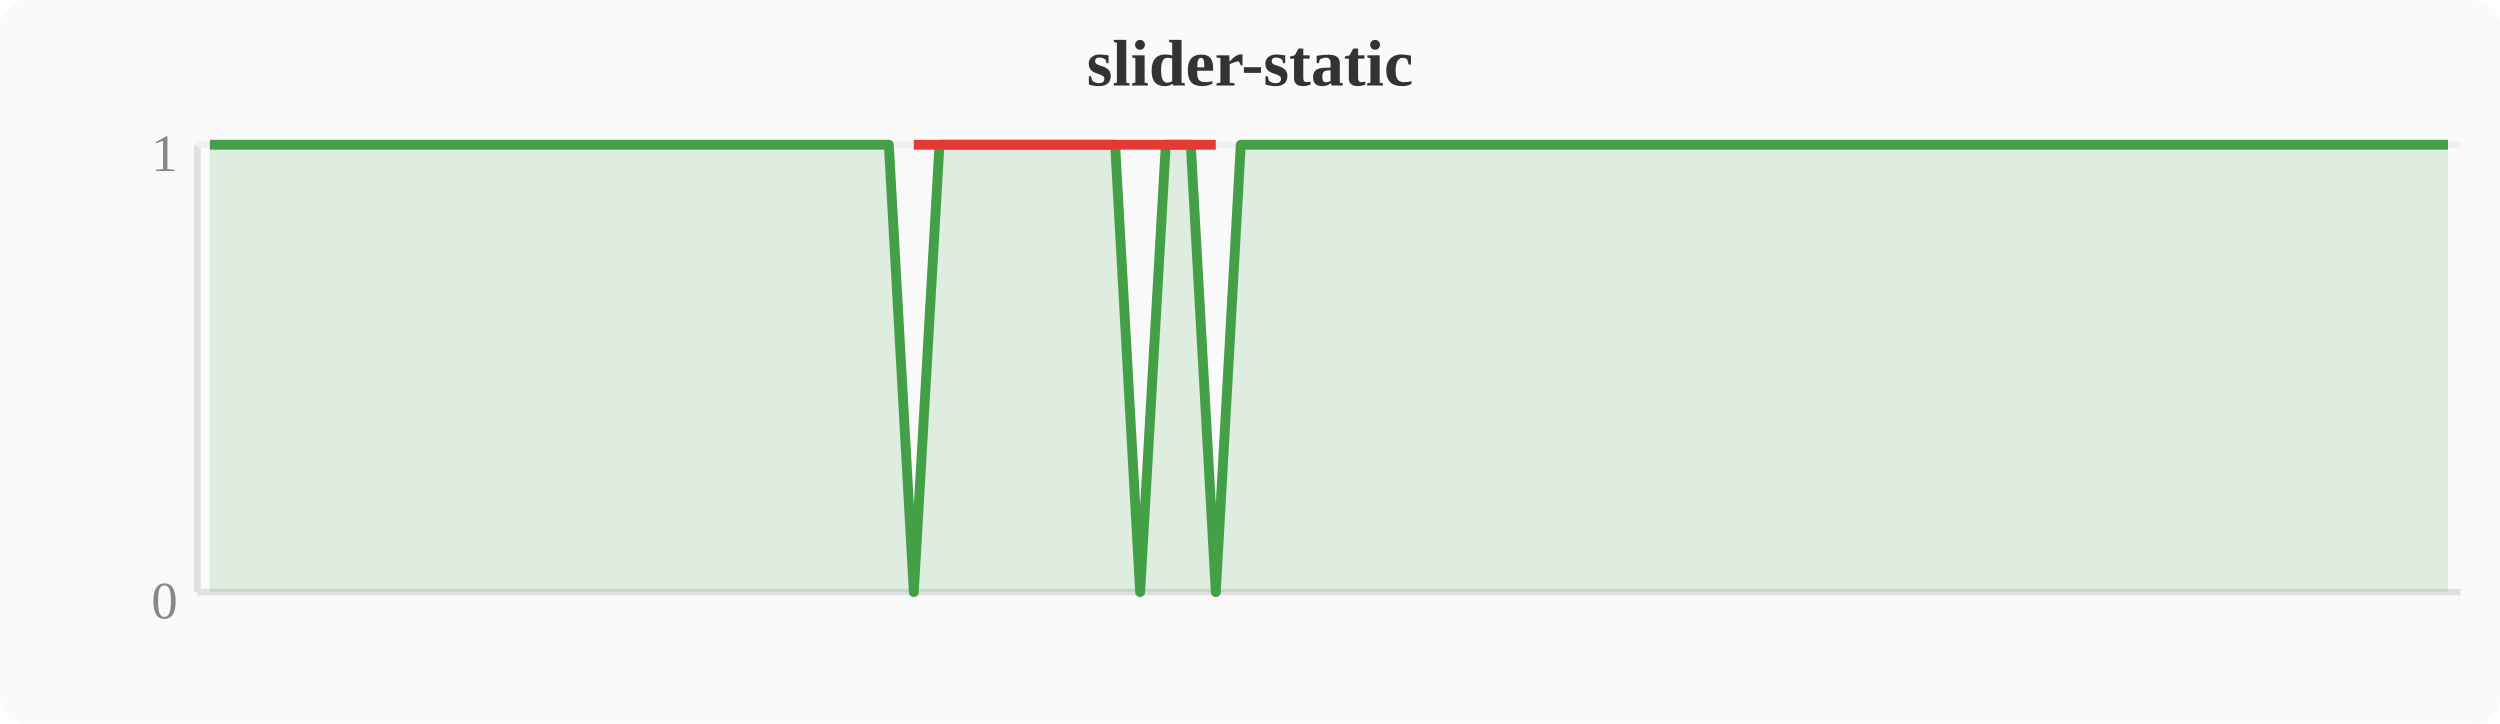
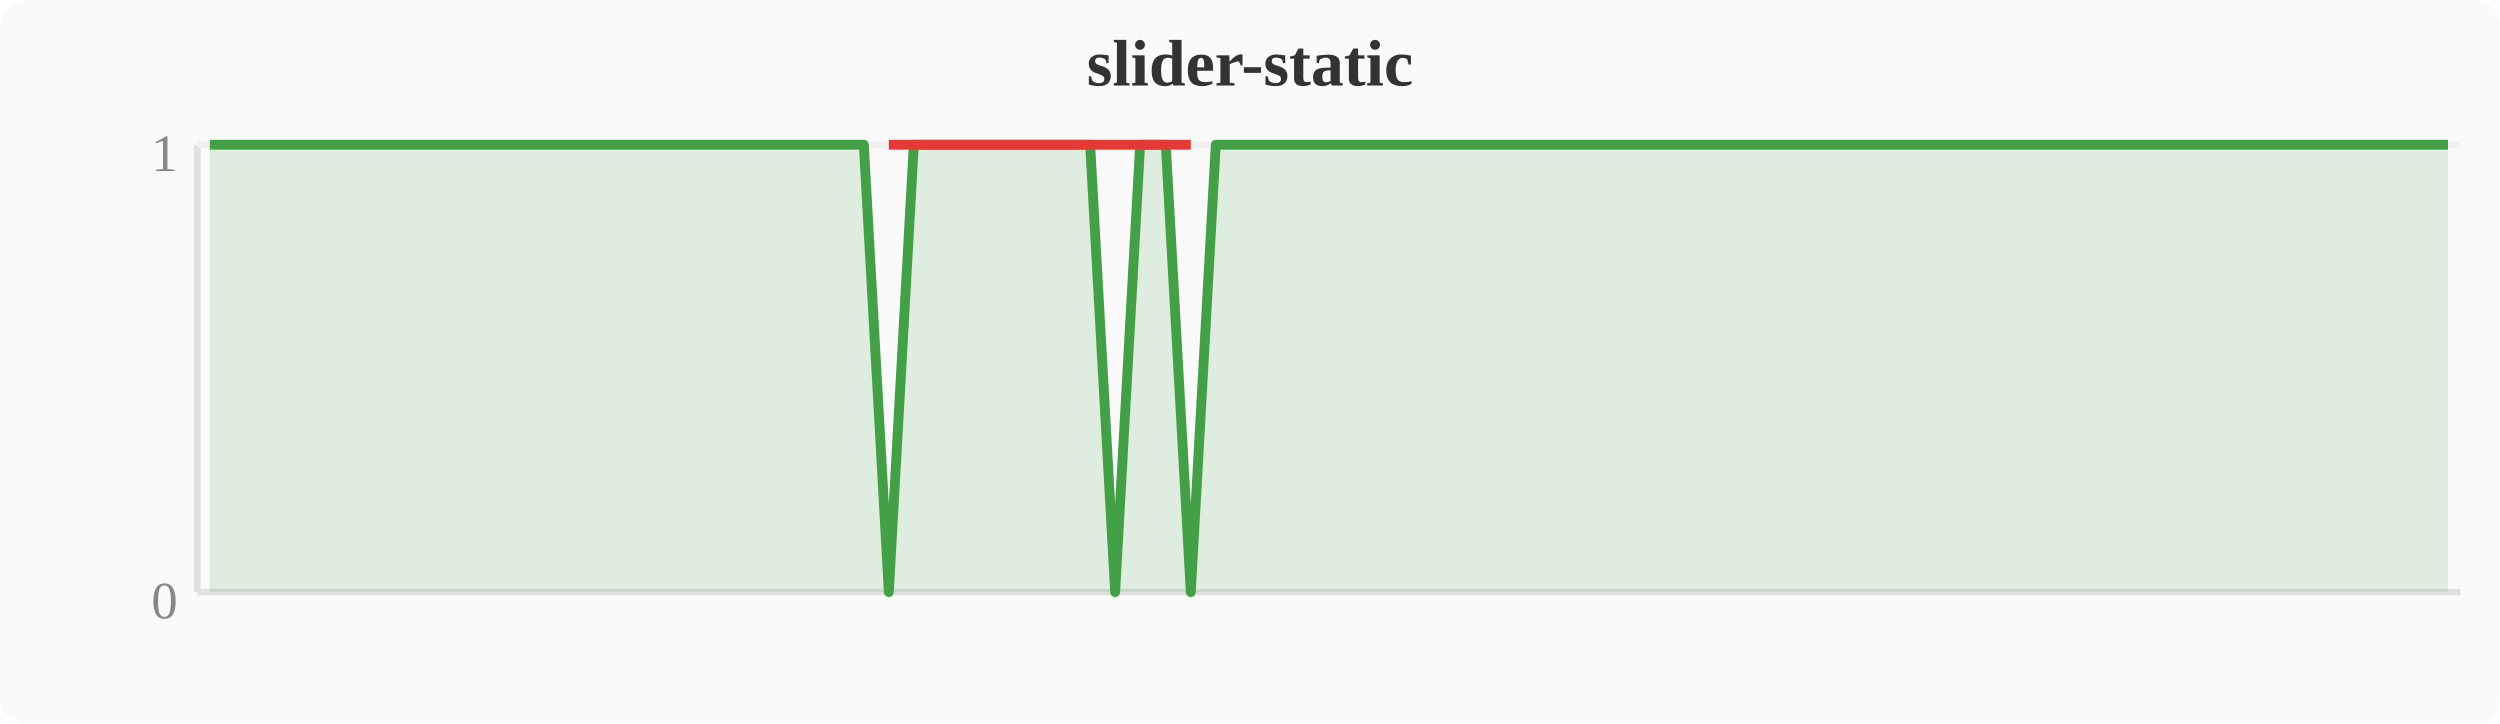
<svg xmlns="http://www.w3.org/2000/svg" width="380" height="110" viewBox="0 0 380 110">
  <rect width="380" height="110" fill="#fafafa" rx="4" />
  <text x="190" y="13" text-anchor="middle" font-size="10" font-weight="bold" fill="#333">slider-static</text>
  <line x1="30" y1="22" x2="30" y2="90" stroke="#e0e0e0" stroke-width="1" />
  <line x1="30" y1="90" x2="374" y2="90" stroke="#e0e0e0" stroke-width="1" />
  <line x1="30" y1="22" x2="374" y2="22" stroke="#f0f0f0" stroke-width="1" />
  <text x="27" y="94" text-anchor="end" font-size="8" fill="#888">0</text>
  <text x="27" y="26" text-anchor="end" font-size="8" fill="#888">1</text>
-   <polygon points="31.9,22.0 35.7,22.0 39.6,22.0 43.4,22.0 47.2,22.0 51.0,22.0 54.8,22.0 58.7,22.0 62.5,22.0 66.3,22.0 70.1,22.0 74.0,22.0 77.8,22.0 81.6,22.0 85.4,22.0 89.2,22.0 93.1,22.0 96.9,22.0 100.7,22.0 104.5,22.0 108.4,22.0 112.2,22.0 116.0,22.0 119.8,22.0 123.6,22.0 127.5,22.0 131.3,22.0 135.1,22.0 138.9,90.0 142.8,22.0 146.6,22.0 150.4,22.0 154.2,22.0 158.0,22.0 161.9,22.0 165.7,22.0 169.5,22.0 173.3,90.0 177.2,22.0 181.0,22.0 184.8,90.0 188.6,22.0 192.4,22.0 196.3,22.0 200.1,22.0 203.9,22.0 207.7,22.0 211.6,22.0 215.4,22.0 219.2,22.0 223.0,22.0 226.8,22.0 230.7,22.0 234.5,22.0 238.3,22.0 242.1,22.0 246.0,22.0 249.8,22.0 253.6,22.0 257.4,22.0 261.2,22.0 265.1,22.0 268.9,22.0 272.7,22.0 276.5,22.0 280.4,22.0 284.2,22.0 288.0,22.0 291.8,22.0 295.6,22.0 299.5,22.0 303.3,22.0 307.1,22.0 310.9,22.0 314.8,22.0 318.6,22.0 322.4,22.0 326.2,22.0 330.0,22.0 333.9,22.0 337.7,22.0 341.5,22.0 345.3,22.0 349.2,22.0 353.0,22.0 356.8,22.0 360.6,22.0 364.4,22.0 368.3,22.0 372.1,22.0 372.1,90 31.9,90" fill="#43a047" opacity="0.15" />
-   <polyline points="31.9,22.0 35.7,22.0 39.6,22.0 43.4,22.0 47.2,22.0 51.0,22.0 54.8,22.0 58.7,22.0 62.5,22.0 66.3,22.0 70.1,22.0 74.0,22.0 77.8,22.0 81.6,22.0 85.4,22.0 89.2,22.0 93.1,22.0 96.9,22.0 100.7,22.0 104.5,22.0 108.4,22.0 112.2,22.0 116.0,22.0 119.8,22.0 123.6,22.0 127.5,22.0 131.3,22.0 135.1,22.0 138.9,90.0 142.8,22.0 146.6,22.0 150.4,22.0 154.2,22.0 158.0,22.0 161.9,22.0 165.7,22.0 169.5,22.0 173.3,90.0 177.2,22.0 181.0,22.0 184.8,90.0 188.6,22.0 192.4,22.0 196.3,22.0 200.1,22.0 203.9,22.0 207.7,22.0 211.6,22.0 215.4,22.0 219.2,22.0 223.0,22.0 226.8,22.0 230.7,22.0 234.5,22.0 238.3,22.0 242.1,22.0 246.0,22.0 249.8,22.0 253.6,22.0 257.4,22.0 261.2,22.0 265.1,22.0 268.9,22.0 272.7,22.0 276.5,22.0 280.4,22.0 284.2,22.0 288.0,22.0 291.8,22.0 295.6,22.0 299.5,22.0 303.3,22.0 307.1,22.0 310.9,22.0 314.8,22.0 318.6,22.0 322.4,22.0 326.2,22.0 330.0,22.0 333.9,22.0 337.7,22.0 341.5,22.0 345.3,22.0 349.2,22.0 353.0,22.0 356.8,22.0 360.6,22.0 364.4,22.0 368.3,22.0 372.1,22.0" fill="none" stroke="#43a047" stroke-width="1.5" stroke-linejoin="round" />
-   <polyline points="138.9,22.0 173.3,22.0 184.8,22.0" fill="none" stroke="#e53935" stroke-width="1.5" stroke-linejoin="round" />
+   <polygon points="31.9,22.0 35.7,22.0 39.6,22.0 43.4,22.0 47.2,22.0 51.0,22.0 54.8,22.0 58.7,22.0 62.5,22.0 66.3,22.0 70.1,22.0 74.0,22.0 77.8,22.0 81.6,22.0 85.4,22.0 89.2,22.0 93.1,22.0 96.9,22.0 100.7,22.0 104.5,22.0 108.4,22.0 112.2,22.0 116.0,22.0 119.8,22.0 123.6,22.0 127.5,22.0 131.3,22.0 135.1,90.0 138.9,22.0 142.8,22.0 146.6,22.0 150.4,22.0 154.2,22.0 158.0,22.0 161.9,22.0 165.7,22.0 169.5,90.0 173.3,22.0 177.2,22.0 181.0,90.0 184.8,22.0 188.6,22.0 192.4,22.0 196.3,22.0 200.1,22.0 203.9,22.0 207.7,22.0 211.6,22.0 215.4,22.0 219.2,22.0 223.0,22.0 226.8,22.0 230.7,22.0 234.5,22.0 238.3,22.0 242.1,22.0 246.0,22.0 249.8,22.0 253.6,22.0 257.4,22.0 261.2,22.0 265.1,22.0 268.9,22.0 272.7,22.0 276.5,22.0 280.4,22.0 284.2,22.0 288.0,22.0 291.8,22.0 295.6,22.0 299.5,22.0 303.3,22.0 307.1,22.0 310.9,22.0 314.8,22.0 318.6,22.0 322.4,22.0 326.2,22.0 330.0,22.0 333.9,22.0 337.7,22.0 341.5,22.0 345.3,22.0 349.2,22.0 353.0,22.0 356.8,22.0 360.6,22.0 364.4,22.0 368.3,22.0 372.1,22.0 372.1,90 31.9,90" fill="#43a047" opacity="0.15" />
+   <polyline points="31.9,22.0 35.7,22.0 39.6,22.0 43.4,22.0 47.2,22.0 51.0,22.0 54.8,22.0 58.7,22.0 62.5,22.0 66.3,22.0 70.1,22.0 74.0,22.0 77.8,22.0 81.6,22.0 85.4,22.0 89.2,22.0 93.1,22.0 96.9,22.0 100.7,22.0 104.5,22.0 108.4,22.0 112.2,22.0 116.0,22.0 119.8,22.0 123.6,22.0 127.5,22.0 131.3,22.0 135.1,90.0 138.9,22.0 142.8,22.0 146.6,22.0 150.4,22.0 154.2,22.0 158.0,22.0 161.9,22.0 165.7,22.0 169.5,90.0 173.3,22.0 177.2,22.0 181.0,90.0 184.8,22.0 188.6,22.0 192.4,22.0 196.3,22.0 200.1,22.0 203.9,22.0 207.7,22.0 211.6,22.0 215.4,22.0 219.2,22.0 223.0,22.0 226.8,22.0 230.7,22.0 234.5,22.0 238.3,22.0 242.1,22.0 246.0,22.0 249.8,22.0 253.6,22.0 257.4,22.0 261.2,22.0 265.1,22.0 268.9,22.0 272.7,22.0 276.5,22.0 280.4,22.0 284.2,22.0 288.0,22.0 291.8,22.0 295.6,22.0 299.5,22.0 303.3,22.0 307.1,22.0 310.9,22.0 314.8,22.0 318.6,22.0 322.4,22.0 326.2,22.0 330.0,22.0 333.9,22.0 337.7,22.0 341.5,22.0 345.3,22.0 349.2,22.0 353.0,22.0 356.8,22.0 360.6,22.0 364.4,22.0 368.3,22.0 372.1,22.0" fill="none" stroke="#43a047" stroke-width="1.5" stroke-linejoin="round" />
+   <polyline points="135.1,22.0 169.5,22.0 181.0,22.0" fill="none" stroke="#e53935" stroke-width="1.5" stroke-linejoin="round" />
</svg>
